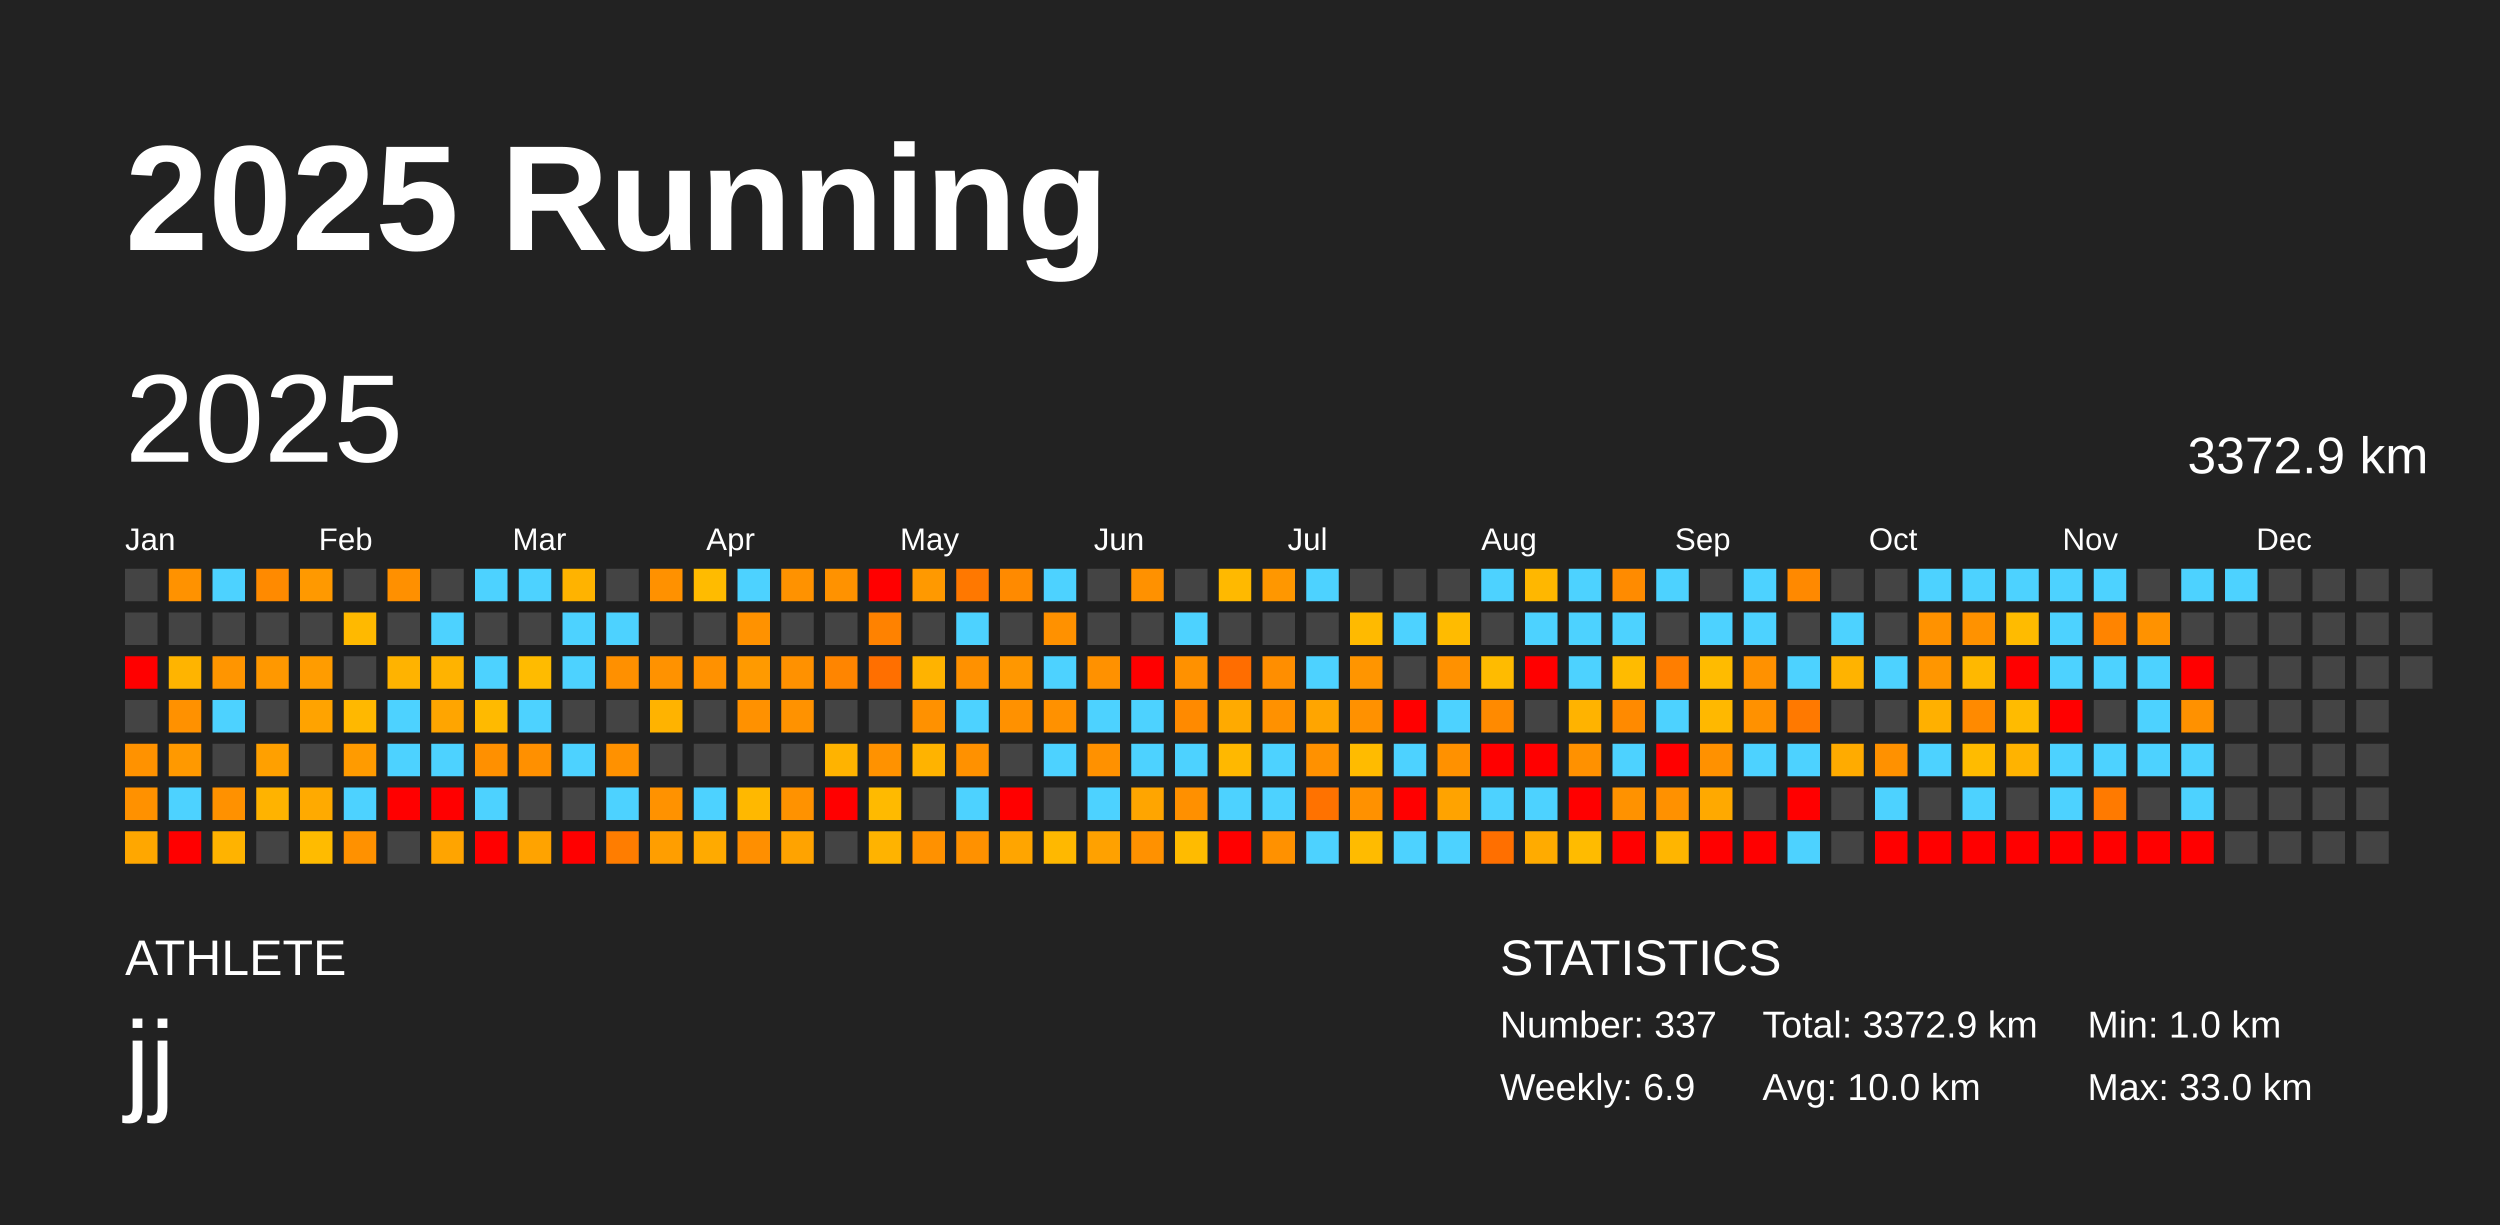
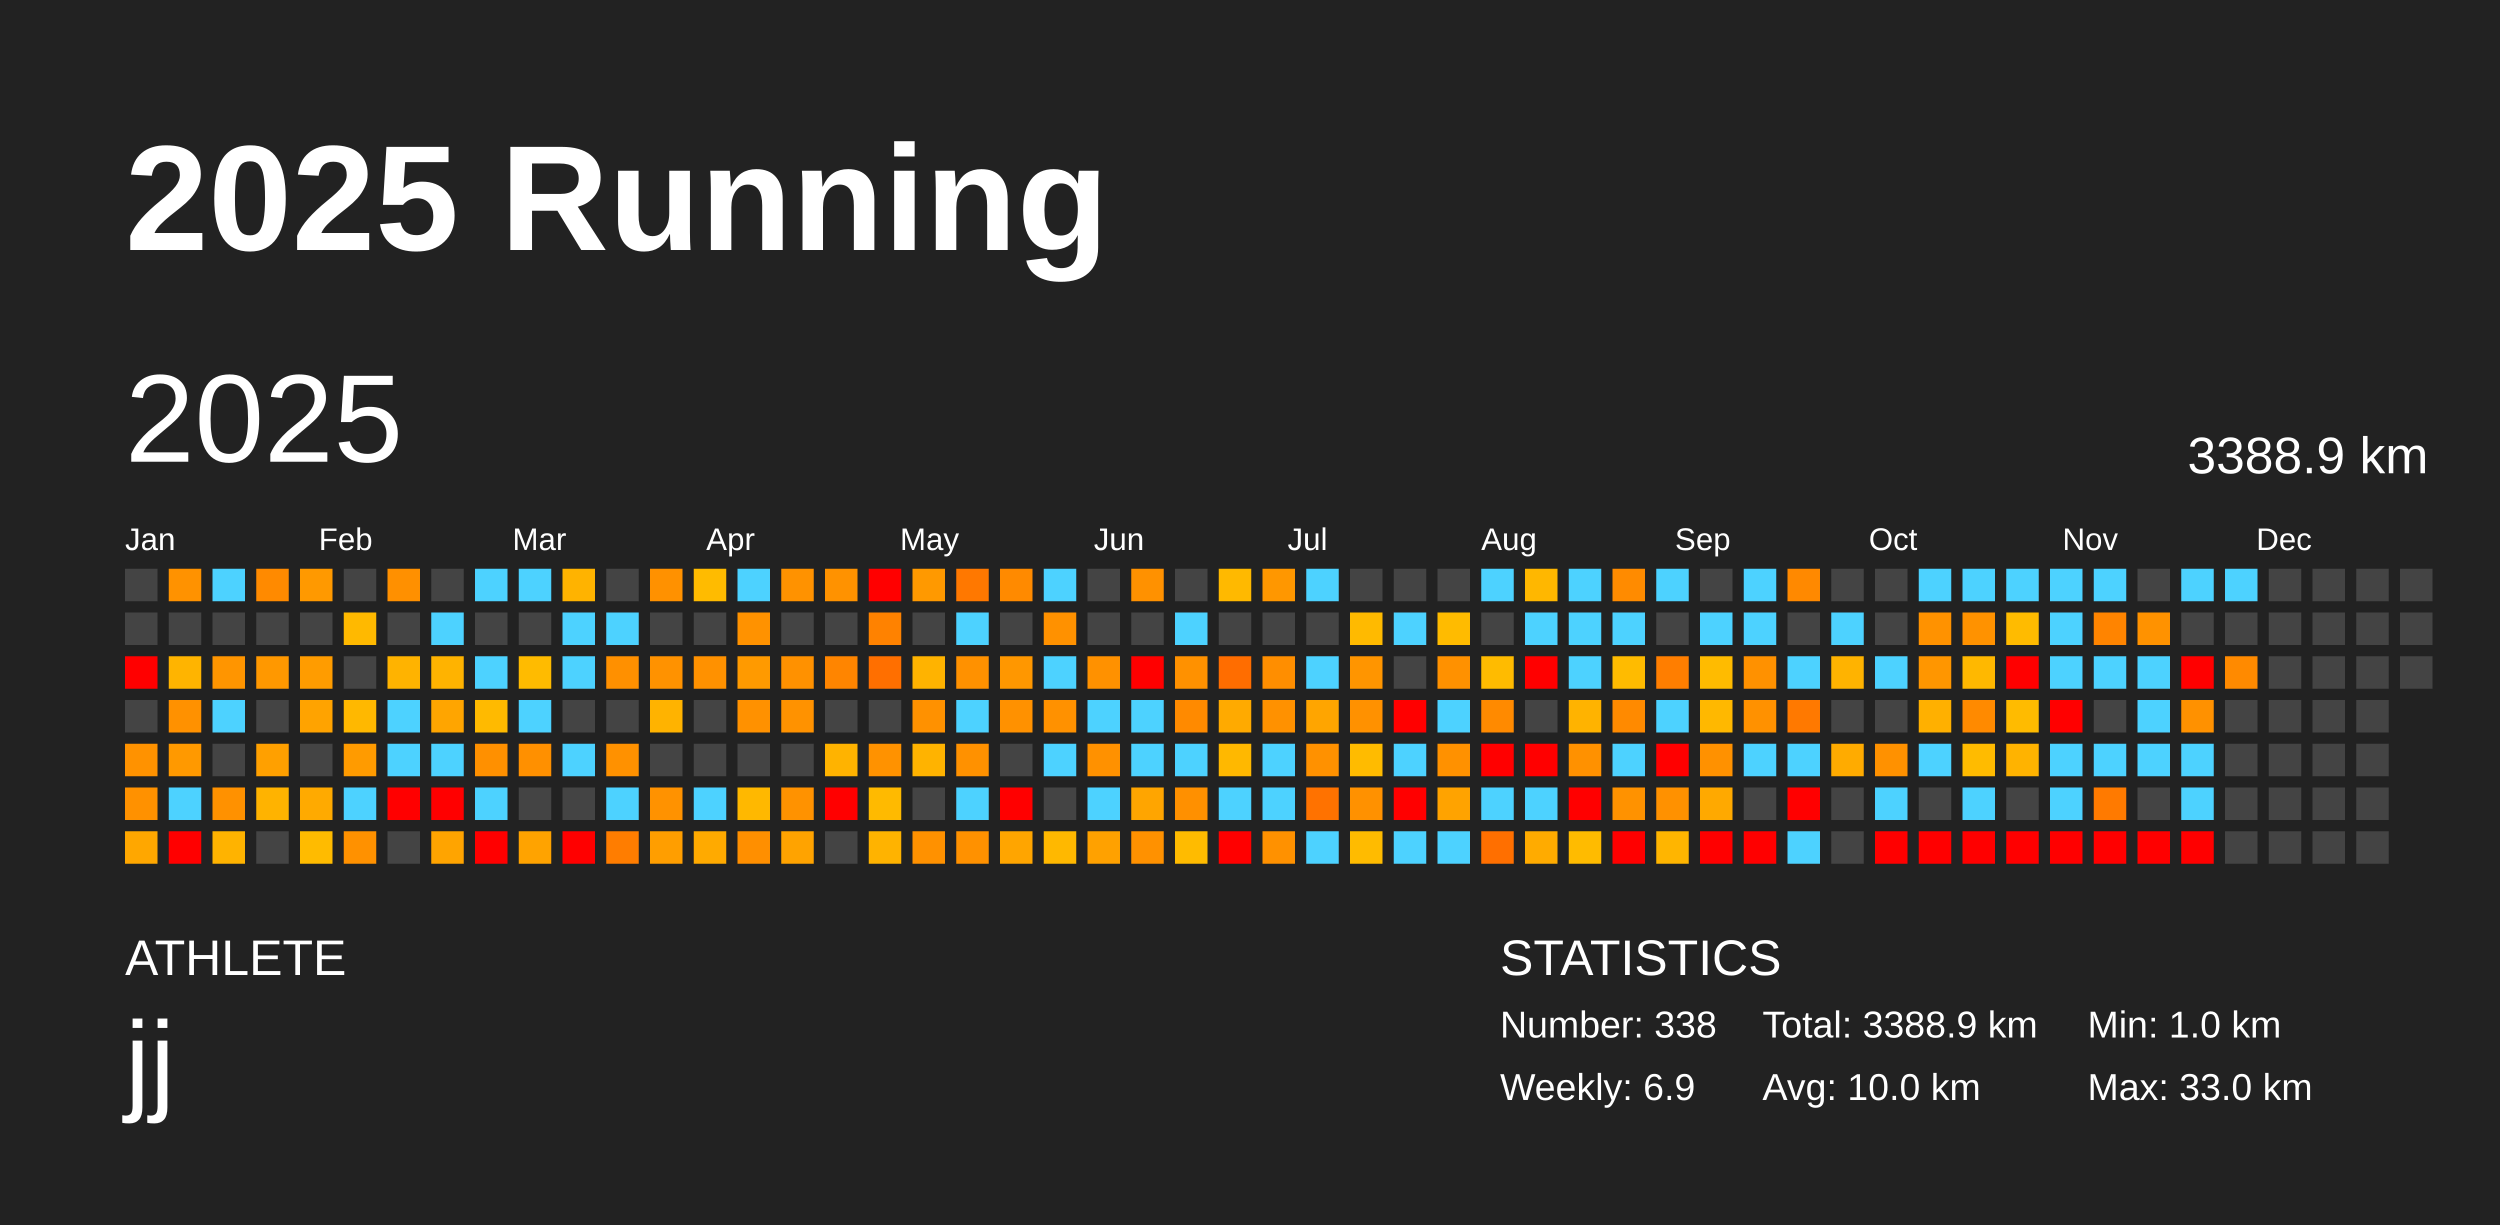
<svg xmlns="http://www.w3.org/2000/svg" baseProfile="full" height="98mm" version="1.1" viewBox="0,0,200,98" width="200mm">
  <defs />
  <rect fill="#222222" height="98" width="200" x="0" y="0" />
  <text fill="#FFFFFF" style="font-size:12px; font-family:Arial; font-weight:bold;" x="10" y="20">2025 Running</text>
  <text fill="#FFFFFF" style="font-size:4px; font-family:Arial" x="10" y="78">ATHLETE</text>
  <text fill="#FFFFFF" style="font-size:9px; font-family:Arial" x="10" y="88">jj</text>
  <text fill="#FFFFFF" style="font-size:4px; font-family:Arial" x="120" y="78">STATISTICS</text>
-   <text fill="#FFFFFF" style="font-size:3px; font-family:Arial" x="120" y="83">Number: 337</text>
+   <text fill="#FFFFFF" style="font-size:3px; font-family:Arial" x="120" y="83">Number: 338</text>
  <text fill="#FFFFFF" style="font-size:3px; font-family:Arial" x="120" y="88">Weekly: 6.9</text>
-   <text fill="#FFFFFF" style="font-size:3px; font-family:Arial" x="141" y="83">Total: 3372.9 km</text>
+   <text fill="#FFFFFF" style="font-size:3px; font-family:Arial" x="141" y="83">Total: 3388.9 km</text>
  <text fill="#FFFFFF" style="font-size:3px; font-family:Arial" x="141" y="88">Avg: 10.0 km</text>
  <text fill="#FFFFFF" style="font-size:3px; font-family:Arial" x="167" y="83">Min: 1.0 km</text>
  <text fill="#FFFFFF" style="font-size:3px; font-family:Arial" x="167" y="88">Max: 33.0 km</text>
  <text dominant-baseline="hanging" fill="#FFFFFF" style="font-size:10.0px; font-family:Arial;" x="10" y="30">2025</text>
-   <text dominant-baseline="hanging" fill="#FFFFFF" style="font-size:4.125px; font-family:Arial;" x="175" y="35">3372.9 km</text>
+   <text dominant-baseline="hanging" fill="#FFFFFF" style="font-size:4.125px; font-family:Arial;" x="175" y="35">3388.9 km</text>
  <text fill="#FFFFFF" style="font-size:2.5px; font-family:Arial" x="10.0" y="44">Jan</text>
  <text fill="#FFFFFF" style="font-size:2.5px; font-family:Arial" x="25.5" y="44">Feb</text>
  <text fill="#FFFFFF" style="font-size:2.5px; font-family:Arial" x="41.0" y="44">Mar</text>
  <text fill="#FFFFFF" style="font-size:2.5px; font-family:Arial" x="56.5" y="44">Apr</text>
  <text fill="#FFFFFF" style="font-size:2.5px; font-family:Arial" x="72.0" y="44">May</text>
  <text fill="#FFFFFF" style="font-size:2.5px; font-family:Arial" x="87.5" y="44">Jun</text>
  <text fill="#FFFFFF" style="font-size:2.5px; font-family:Arial" x="103.0" y="44">Jul</text>
  <text fill="#FFFFFF" style="font-size:2.5px; font-family:Arial" x="118.5" y="44">Aug</text>
  <text fill="#FFFFFF" style="font-size:2.5px; font-family:Arial" x="134.0" y="44">Sep</text>
  <text fill="#FFFFFF" style="font-size:2.5px; font-family:Arial" x="149.5" y="44">Oct</text>
  <text fill="#FFFFFF" style="font-size:2.5px; font-family:Arial" x="165.0" y="44">Nov</text>
  <text fill="#FFFFFF" style="font-size:2.5px; font-family:Arial" x="180.5" y="44">Dec</text>
  <rect fill="#444444" height="2.6" width="2.6" x="10.0" y="45.5" />
  <rect fill="#444444" height="2.6" width="2.6" x="10.0" y="49.0" />
  <rect fill="red" height="2.6" width="2.6" x="10.0" y="52.5" />
  <rect fill="#444444" height="2.6" width="2.6" x="10.0" y="56.0" />
  <rect fill="#ff9200" height="2.6" width="2.6" x="10.0" y="59.5" />
  <rect fill="#ff9100" height="2.6" width="2.6" x="10.0" y="63.0" />
  <rect fill="#ffa700" height="2.6" width="2.6" x="10.0" y="66.5" />
  <rect fill="#ff9200" height="2.6" width="2.6" x="13.5" y="45.5" />
  <rect fill="#444444" height="2.6" width="2.6" x="13.5" y="49.0" />
  <rect fill="#ffb400" height="2.6" width="2.6" x="13.5" y="52.5" />
  <rect fill="#ff9100" height="2.6" width="2.6" x="13.5" y="56.0" />
  <rect fill="#ff9900" height="2.6" width="2.6" x="13.5" y="59.5" />
  <rect fill="#4dd2ff" height="2.6" width="2.6" x="13.5" y="63.0" />
  <rect fill="red" height="2.6" width="2.6" x="13.5" y="66.5" />
  <rect fill="#4dd2ff" height="2.6" width="2.6" x="17.0" y="45.5" />
  <rect fill="#444444" height="2.6" width="2.6" x="17.0" y="49.0" />
  <rect fill="#ff9500" height="2.6" width="2.6" x="17.0" y="52.5" />
  <rect fill="#4dd2ff" height="2.6" width="2.6" x="17.0" y="56.0" />
  <rect fill="#444444" height="2.6" width="2.6" x="17.0" y="59.5" />
  <rect fill="#ff9100" height="2.6" width="2.6" x="17.0" y="63.0" />
  <rect fill="#ffb300" height="2.6" width="2.6" x="17.0" y="66.5" />
  <rect fill="#ff8a00" height="2.6" width="2.6" x="20.5" y="45.5" />
  <rect fill="#444444" height="2.6" width="2.6" x="20.5" y="49.0" />
  <rect fill="#ff9800" height="2.6" width="2.6" x="20.5" y="52.5" />
  <rect fill="#444444" height="2.6" width="2.6" x="20.5" y="56.0" />
  <rect fill="#ffa000" height="2.6" width="2.6" x="20.5" y="59.5" />
  <rect fill="#ffb300" height="2.6" width="2.6" x="20.5" y="63.0" />
  <rect fill="#444444" height="2.6" width="2.6" x="20.5" y="66.5" />
  <rect fill="#ff9900" height="2.6" width="2.6" x="24.0" y="45.5" />
  <rect fill="#444444" height="2.6" width="2.6" x="24.0" y="49.0" />
  <rect fill="#ff9c00" height="2.6" width="2.6" x="24.0" y="52.5" />
  <rect fill="#ffa300" height="2.6" width="2.6" x="24.0" y="56.0" />
  <rect fill="#444444" height="2.6" width="2.6" x="24.0" y="59.5" />
  <rect fill="#ffaa00" height="2.6" width="2.6" x="24.0" y="63.0" />
  <rect fill="#ffbb00" height="2.6" width="2.6" x="24.0" y="66.5" />
  <rect fill="#444444" height="2.6" width="2.6" x="27.5" y="45.5" />
  <rect fill="#ffb900" height="2.6" width="2.6" x="27.5" y="49.0" />
  <rect fill="#444444" height="2.6" width="2.6" x="27.5" y="52.5" />
  <rect fill="#ffb800" height="2.6" width="2.6" x="27.5" y="56.0" />
  <rect fill="#ff9b00" height="2.6" width="2.6" x="27.5" y="59.5" />
  <rect fill="#4dd2ff" height="2.6" width="2.6" x="27.5" y="63.0" />
  <rect fill="#ff9100" height="2.6" width="2.6" x="27.5" y="66.5" />
  <rect fill="#ff9000" height="2.6" width="2.6" x="31.0" y="45.5" />
  <rect fill="#444444" height="2.6" width="2.6" x="31.0" y="49.0" />
  <rect fill="#ffb300" height="2.6" width="2.6" x="31.0" y="52.5" />
  <rect fill="#4dd2ff" height="2.6" width="2.6" x="31.0" y="56.0" />
  <rect fill="#4dd2ff" height="2.6" width="2.6" x="31.0" y="59.5" />
  <rect fill="red" height="2.6" width="2.6" x="31.0" y="63.0" />
  <rect fill="#444444" height="2.6" width="2.6" x="31.0" y="66.5" />
  <rect fill="#444444" height="2.6" width="2.6" x="34.5" y="45.5" />
  <rect fill="#4dd2ff" height="2.6" width="2.6" x="34.5" y="49.0" />
  <rect fill="#ffb300" height="2.6" width="2.6" x="34.5" y="52.5" />
  <rect fill="#ffa500" height="2.6" width="2.6" x="34.5" y="56.0" />
  <rect fill="#4dd2ff" height="2.6" width="2.6" x="34.5" y="59.5" />
  <rect fill="red" height="2.6" width="2.6" x="34.5" y="63.0" />
  <rect fill="#ffa400" height="2.6" width="2.6" x="34.5" y="66.5" />
  <rect fill="#4dd2ff" height="2.6" width="2.6" x="38.0" y="45.5" />
  <rect fill="#444444" height="2.6" width="2.6" x="38.0" y="49.0" />
  <rect fill="#4dd2ff" height="2.6" width="2.6" x="38.0" y="52.5" />
  <rect fill="#ffba00" height="2.6" width="2.6" x="38.0" y="56.0" />
  <rect fill="#ff9000" height="2.6" width="2.6" x="38.0" y="59.5" />
  <rect fill="#4dd2ff" height="2.6" width="2.6" x="38.0" y="63.0" />
  <rect fill="red" height="2.6" width="2.6" x="38.0" y="66.5" />
  <rect fill="#4dd2ff" height="2.6" width="2.6" x="41.5" y="45.5" />
  <rect fill="#444444" height="2.6" width="2.6" x="41.5" y="49.0" />
  <rect fill="#ffbb00" height="2.6" width="2.6" x="41.5" y="52.5" />
  <rect fill="#4dd2ff" height="2.6" width="2.6" x="41.5" y="56.0" />
  <rect fill="#ff9000" height="2.6" width="2.6" x="41.5" y="59.5" />
  <rect fill="#444444" height="2.6" width="2.6" x="41.5" y="63.0" />
  <rect fill="#ffa300" height="2.6" width="2.6" x="41.5" y="66.5" />
  <rect fill="#ffb300" height="2.6" width="2.6" x="45.0" y="45.5" />
  <rect fill="#4dd2ff" height="2.6" width="2.6" x="45.0" y="49.0" />
  <rect fill="#4dd2ff" height="2.6" width="2.6" x="45.0" y="52.5" />
  <rect fill="#444444" height="2.6" width="2.6" x="45.0" y="56.0" />
  <rect fill="#4dd2ff" height="2.6" width="2.6" x="45.0" y="59.5" />
  <rect fill="#444444" height="2.6" width="2.6" x="45.0" y="63.0" />
  <rect fill="red" height="2.6" width="2.6" x="45.0" y="66.5" />
  <rect fill="#444444" height="2.6" width="2.6" x="48.5" y="45.5" />
  <rect fill="#4dd2ff" height="2.6" width="2.6" x="48.5" y="49.0" />
  <rect fill="#ff9000" height="2.6" width="2.6" x="48.5" y="52.5" />
  <rect fill="#444444" height="2.6" width="2.6" x="48.5" y="56.0" />
  <rect fill="#ff9100" height="2.6" width="2.6" x="48.5" y="59.5" />
  <rect fill="#4dd2ff" height="2.6" width="2.6" x="48.5" y="63.0" />
  <rect fill="#ff7d00" height="2.6" width="2.6" x="48.5" y="66.5" />
  <rect fill="#ff9100" height="2.6" width="2.6" x="52.0" y="45.5" />
  <rect fill="#444444" height="2.6" width="2.6" x="52.0" y="49.0" />
  <rect fill="#ff9200" height="2.6" width="2.6" x="52.0" y="52.5" />
  <rect fill="#ffb300" height="2.6" width="2.6" x="52.0" y="56.0" />
  <rect fill="#444444" height="2.6" width="2.6" x="52.0" y="59.5" />
  <rect fill="#ff9200" height="2.6" width="2.6" x="52.0" y="63.0" />
  <rect fill="#ff9e00" height="2.6" width="2.6" x="52.0" y="66.5" />
  <rect fill="#ffbb00" height="2.6" width="2.6" x="55.5" y="45.5" />
  <rect fill="#444444" height="2.6" width="2.6" x="55.5" y="49.0" />
  <rect fill="#ff9100" height="2.6" width="2.6" x="55.5" y="52.5" />
  <rect fill="#444444" height="2.6" width="2.6" x="55.5" y="56.0" />
  <rect fill="#444444" height="2.6" width="2.6" x="55.5" y="59.5" />
  <rect fill="#4dd2ff" height="2.6" width="2.6" x="55.5" y="63.0" />
  <rect fill="#ffaa00" height="2.6" width="2.6" x="55.5" y="66.5" />
  <rect fill="#4dd2ff" height="2.6" width="2.6" x="59.0" y="45.5" />
  <rect fill="#ff9200" height="2.6" width="2.6" x="59.0" y="49.0" />
  <rect fill="#ff9a00" height="2.6" width="2.6" x="59.0" y="52.5" />
  <rect fill="#ff9100" height="2.6" width="2.6" x="59.0" y="56.0" />
  <rect fill="#444444" height="2.6" width="2.6" x="59.0" y="59.5" />
  <rect fill="#ffb800" height="2.6" width="2.6" x="59.0" y="63.0" />
  <rect fill="#ff8f00" height="2.6" width="2.6" x="59.0" y="66.5" />
  <rect fill="#ff9200" height="2.6" width="2.6" x="62.5" y="45.5" />
  <rect fill="#444444" height="2.6" width="2.6" x="62.5" y="49.0" />
  <rect fill="#ff9100" height="2.6" width="2.6" x="62.5" y="52.5" />
  <rect fill="#ff9200" height="2.6" width="2.6" x="62.5" y="56.0" />
  <rect fill="#444444" height="2.6" width="2.6" x="62.5" y="59.5" />
  <rect fill="#ff9200" height="2.6" width="2.6" x="62.5" y="63.0" />
  <rect fill="#ffa300" height="2.6" width="2.6" x="62.5" y="66.5" />
  <rect fill="#ff9200" height="2.6" width="2.6" x="66.0" y="45.5" />
  <rect fill="#444444" height="2.6" width="2.6" x="66.0" y="49.0" />
  <rect fill="#ff8500" height="2.6" width="2.6" x="66.0" y="52.5" />
  <rect fill="#444444" height="2.6" width="2.6" x="66.0" y="56.0" />
  <rect fill="#ffb300" height="2.6" width="2.6" x="66.0" y="59.5" />
  <rect fill="red" height="2.6" width="2.6" x="66.0" y="63.0" />
  <rect fill="#444444" height="2.6" width="2.6" x="66.0" y="66.5" />
  <rect fill="red" height="2.6" width="2.6" x="69.5" y="45.5" />
  <rect fill="#ff8200" height="2.6" width="2.6" x="69.5" y="49.0" />
  <rect fill="#ff6f00" height="2.6" width="2.6" x="69.5" y="52.5" />
  <rect fill="#444444" height="2.6" width="2.6" x="69.5" y="56.0" />
  <rect fill="#ff9200" height="2.6" width="2.6" x="69.5" y="59.5" />
  <rect fill="#ffba00" height="2.6" width="2.6" x="69.5" y="63.0" />
  <rect fill="#ffb300" height="2.6" width="2.6" x="69.5" y="66.5" />
  <rect fill="#ff9900" height="2.6" width="2.6" x="73.0" y="45.5" />
  <rect fill="#444444" height="2.6" width="2.6" x="73.0" y="49.0" />
  <rect fill="#ffb300" height="2.6" width="2.6" x="73.0" y="52.5" />
  <rect fill="#ff9100" height="2.6" width="2.6" x="73.0" y="56.0" />
  <rect fill="#ffb300" height="2.6" width="2.6" x="73.0" y="59.5" />
  <rect fill="#444444" height="2.6" width="2.6" x="73.0" y="63.0" />
  <rect fill="#ff9100" height="2.6" width="2.6" x="73.0" y="66.5" />
  <rect fill="#ff7800" height="2.6" width="2.6" x="76.5" y="45.5" />
  <rect fill="#4dd2ff" height="2.6" width="2.6" x="76.5" y="49.0" />
  <rect fill="#ff9100" height="2.6" width="2.6" x="76.5" y="52.5" />
  <rect fill="#4dd2ff" height="2.6" width="2.6" x="76.5" y="56.0" />
  <rect fill="#ff9100" height="2.6" width="2.6" x="76.5" y="59.5" />
  <rect fill="#4dd2ff" height="2.6" width="2.6" x="76.5" y="63.0" />
  <rect fill="#ff9100" height="2.6" width="2.6" x="76.5" y="66.5" />
  <rect fill="#ff8a00" height="2.6" width="2.6" x="80.0" y="45.5" />
  <rect fill="#444444" height="2.6" width="2.6" x="80.0" y="49.0" />
  <rect fill="#ff9700" height="2.6" width="2.6" x="80.0" y="52.5" />
  <rect fill="#ff9100" height="2.6" width="2.6" x="80.0" y="56.0" />
  <rect fill="#444444" height="2.6" width="2.6" x="80.0" y="59.5" />
  <rect fill="red" height="2.6" width="2.6" x="80.0" y="63.0" />
  <rect fill="#ffa500" height="2.6" width="2.6" x="80.0" y="66.5" />
  <rect fill="#4dd2ff" height="2.6" width="2.6" x="83.5" y="45.5" />
  <rect fill="#ff9100" height="2.6" width="2.6" x="83.5" y="49.0" />
  <rect fill="#4dd2ff" height="2.6" width="2.6" x="83.5" y="52.5" />
  <rect fill="#ff9100" height="2.6" width="2.6" x="83.5" y="56.0" />
  <rect fill="#4dd2ff" height="2.6" width="2.6" x="83.5" y="59.5" />
  <rect fill="#444444" height="2.6" width="2.6" x="83.5" y="63.0" />
  <rect fill="#ffb800" height="2.6" width="2.6" x="83.5" y="66.5" />
  <rect fill="#444444" height="2.6" width="2.6" x="87.0" y="45.5" />
  <rect fill="#444444" height="2.6" width="2.6" x="87.0" y="49.0" />
  <rect fill="#ff9100" height="2.6" width="2.6" x="87.0" y="52.5" />
  <rect fill="#4dd2ff" height="2.6" width="2.6" x="87.0" y="56.0" />
  <rect fill="#ff9100" height="2.6" width="2.6" x="87.0" y="59.5" />
  <rect fill="#4dd2ff" height="2.6" width="2.6" x="87.0" y="63.0" />
  <rect fill="#ffa100" height="2.6" width="2.6" x="87.0" y="66.5" />
  <rect fill="#ff9100" height="2.6" width="2.6" x="90.5" y="45.5" />
  <rect fill="#444444" height="2.6" width="2.6" x="90.5" y="49.0" />
  <rect fill="red" height="2.6" width="2.6" x="90.5" y="52.5" />
  <rect fill="#4dd2ff" height="2.6" width="2.6" x="90.5" y="56.0" />
  <rect fill="#4dd2ff" height="2.6" width="2.6" x="90.5" y="59.5" />
  <rect fill="#ffa500" height="2.6" width="2.6" x="90.5" y="63.0" />
  <rect fill="#ff9100" height="2.6" width="2.6" x="90.5" y="66.5" />
  <rect fill="#444444" height="2.6" width="2.6" x="94.0" y="45.5" />
  <rect fill="#4dd2ff" height="2.6" width="2.6" x="94.0" y="49.0" />
  <rect fill="#ff9100" height="2.6" width="2.6" x="94.0" y="52.5" />
  <rect fill="#ff8a00" height="2.6" width="2.6" x="94.0" y="56.0" />
  <rect fill="#4dd2ff" height="2.6" width="2.6" x="94.0" y="59.5" />
  <rect fill="#ff9000" height="2.6" width="2.6" x="94.0" y="63.0" />
  <rect fill="#ffbb00" height="2.6" width="2.6" x="94.0" y="66.5" />
  <rect fill="#ffb900" height="2.6" width="2.6" x="97.5" y="45.5" />
  <rect fill="#444444" height="2.6" width="2.6" x="97.5" y="49.0" />
  <rect fill="#ff6d00" height="2.6" width="2.6" x="97.5" y="52.5" />
  <rect fill="#ffaa00" height="2.6" width="2.6" x="97.5" y="56.0" />
  <rect fill="#ffb800" height="2.6" width="2.6" x="97.5" y="59.5" />
  <rect fill="#4dd2ff" height="2.6" width="2.6" x="97.5" y="63.0" />
  <rect fill="red" height="2.6" width="2.6" x="97.5" y="66.5" />
  <rect fill="#ff9700" height="2.6" width="2.6" x="101.0" y="45.5" />
  <rect fill="#444444" height="2.6" width="2.6" x="101.0" y="49.0" />
  <rect fill="#ff8e00" height="2.6" width="2.6" x="101.0" y="52.5" />
  <rect fill="#ff9100" height="2.6" width="2.6" x="101.0" y="56.0" />
  <rect fill="#4dd2ff" height="2.6" width="2.6" x="101.0" y="59.5" />
  <rect fill="#4dd2ff" height="2.6" width="2.6" x="101.0" y="63.0" />
  <rect fill="#ff9100" height="2.6" width="2.6" x="101.0" y="66.5" />
  <rect fill="#4dd2ff" height="2.6" width="2.6" x="104.5" y="45.5" />
  <rect fill="#444444" height="2.6" width="2.6" x="104.5" y="49.0" />
  <rect fill="#4dd2ff" height="2.6" width="2.6" x="104.5" y="52.5" />
  <rect fill="#ffa500" height="2.6" width="2.6" x="104.5" y="56.0" />
  <rect fill="#ff9100" height="2.6" width="2.6" x="104.5" y="59.5" />
  <rect fill="#ff7200" height="2.6" width="2.6" x="104.5" y="63.0" />
  <rect fill="#4dd2ff" height="2.6" width="2.6" x="104.5" y="66.5" />
  <rect fill="#444444" height="2.6" width="2.6" x="108.0" y="45.5" />
  <rect fill="#ffba00" height="2.6" width="2.6" x="108.0" y="49.0" />
  <rect fill="#ff9500" height="2.6" width="2.6" x="108.0" y="52.5" />
  <rect fill="#ff9100" height="2.6" width="2.6" x="108.0" y="56.0" />
  <rect fill="#ffbb00" height="2.6" width="2.6" x="108.0" y="59.5" />
  <rect fill="#ff9100" height="2.6" width="2.6" x="108.0" y="63.0" />
  <rect fill="#ffbb00" height="2.6" width="2.6" x="108.0" y="66.5" />
  <rect fill="#444444" height="2.6" width="2.6" x="111.5" y="45.5" />
  <rect fill="#4dd2ff" height="2.6" width="2.6" x="111.5" y="49.0" />
  <rect fill="#444444" height="2.6" width="2.6" x="111.5" y="52.5" />
  <rect fill="red" height="2.6" width="2.6" x="111.5" y="56.0" />
  <rect fill="#4dd2ff" height="2.6" width="2.6" x="111.5" y="59.5" />
  <rect fill="red" height="2.6" width="2.6" x="111.5" y="63.0" />
  <rect fill="#4dd2ff" height="2.6" width="2.6" x="111.5" y="66.5" />
  <rect fill="#444444" height="2.6" width="2.6" x="115.0" y="45.5" />
  <rect fill="#ffbb00" height="2.6" width="2.6" x="115.0" y="49.0" />
  <rect fill="#ff9100" height="2.6" width="2.6" x="115.0" y="52.5" />
  <rect fill="#4dd2ff" height="2.6" width="2.6" x="115.0" y="56.0" />
  <rect fill="#ff9100" height="2.6" width="2.6" x="115.0" y="59.5" />
  <rect fill="#ffa300" height="2.6" width="2.6" x="115.0" y="63.0" />
  <rect fill="#4dd2ff" height="2.6" width="2.6" x="115.0" y="66.5" />
  <rect fill="#4dd2ff" height="2.6" width="2.6" x="118.5" y="45.5" />
  <rect fill="#444444" height="2.6" width="2.6" x="118.5" y="49.0" />
  <rect fill="#ffbb00" height="2.6" width="2.6" x="118.5" y="52.5" />
  <rect fill="#ff8a00" height="2.6" width="2.6" x="118.5" y="56.0" />
  <rect fill="red" height="2.6" width="2.6" x="118.5" y="59.5" />
  <rect fill="#4dd2ff" height="2.6" width="2.6" x="118.5" y="63.0" />
  <rect fill="#ff6f00" height="2.6" width="2.6" x="118.5" y="66.5" />
  <rect fill="#ffb700" height="2.6" width="2.6" x="122.0" y="45.5" />
  <rect fill="#4dd2ff" height="2.6" width="2.6" x="122.0" y="49.0" />
  <rect fill="red" height="2.6" width="2.6" x="122.0" y="52.5" />
  <rect fill="#444444" height="2.6" width="2.6" x="122.0" y="56.0" />
  <rect fill="red" height="2.6" width="2.6" x="122.0" y="59.5" />
  <rect fill="#4dd2ff" height="2.6" width="2.6" x="122.0" y="63.0" />
  <rect fill="#ffab00" height="2.6" width="2.6" x="122.0" y="66.5" />
  <rect fill="#4dd2ff" height="2.6" width="2.6" x="125.5" y="45.5" />
  <rect fill="#4dd2ff" height="2.6" width="2.6" x="125.5" y="49.0" />
  <rect fill="#4dd2ff" height="2.6" width="2.6" x="125.5" y="52.5" />
  <rect fill="#ffb300" height="2.6" width="2.6" x="125.5" y="56.0" />
  <rect fill="#ff9100" height="2.6" width="2.6" x="125.5" y="59.5" />
  <rect fill="red" height="2.6" width="2.6" x="125.5" y="63.0" />
  <rect fill="#ffbb00" height="2.6" width="2.6" x="125.5" y="66.5" />
  <rect fill="#ff8b00" height="2.6" width="2.6" x="129.0" y="45.5" />
  <rect fill="#4dd2ff" height="2.6" width="2.6" x="129.0" y="49.0" />
  <rect fill="#ffbb00" height="2.6" width="2.6" x="129.0" y="52.5" />
  <rect fill="#ff8a00" height="2.6" width="2.6" x="129.0" y="56.0" />
  <rect fill="#4dd2ff" height="2.6" width="2.6" x="129.0" y="59.5" />
  <rect fill="#ff9200" height="2.6" width="2.6" x="129.0" y="63.0" />
  <rect fill="red" height="2.6" width="2.6" x="129.0" y="66.5" />
  <rect fill="#4dd2ff" height="2.6" width="2.6" x="132.5" y="45.5" />
  <rect fill="#444444" height="2.6" width="2.6" x="132.5" y="49.0" />
  <rect fill="#ff7e00" height="2.6" width="2.6" x="132.5" y="52.5" />
  <rect fill="#4dd2ff" height="2.6" width="2.6" x="132.5" y="56.0" />
  <rect fill="red" height="2.6" width="2.6" x="132.5" y="59.5" />
  <rect fill="#ff9100" height="2.6" width="2.6" x="132.5" y="63.0" />
  <rect fill="#ffb500" height="2.6" width="2.6" x="132.5" y="66.5" />
  <rect fill="#444444" height="2.6" width="2.6" x="136.0" y="45.5" />
  <rect fill="#4dd2ff" height="2.6" width="2.6" x="136.0" y="49.0" />
  <rect fill="#ffbb00" height="2.6" width="2.6" x="136.0" y="52.5" />
  <rect fill="#ffb800" height="2.6" width="2.6" x="136.0" y="56.0" />
  <rect fill="#ff9100" height="2.6" width="2.6" x="136.0" y="59.5" />
  <rect fill="#ffa900" height="2.6" width="2.6" x="136.0" y="63.0" />
  <rect fill="red" height="2.6" width="2.6" x="136.0" y="66.5" />
  <rect fill="#4dd2ff" height="2.6" width="2.6" x="139.5" y="45.5" />
  <rect fill="#4dd2ff" height="2.6" width="2.6" x="139.5" y="49.0" />
  <rect fill="#ff9100" height="2.6" width="2.6" x="139.5" y="52.5" />
  <rect fill="#ff9100" height="2.6" width="2.6" x="139.5" y="56.0" />
  <rect fill="#4dd2ff" height="2.6" width="2.6" x="139.5" y="59.5" />
  <rect fill="#444444" height="2.6" width="2.6" x="139.5" y="63.0" />
  <rect fill="red" height="2.6" width="2.6" x="139.5" y="66.5" />
  <rect fill="#ff8900" height="2.6" width="2.6" x="143.0" y="45.5" />
  <rect fill="#444444" height="2.6" width="2.6" x="143.0" y="49.0" />
  <rect fill="#4dd2ff" height="2.6" width="2.6" x="143.0" y="52.5" />
  <rect fill="#ff7900" height="2.6" width="2.6" x="143.0" y="56.0" />
  <rect fill="#4dd2ff" height="2.6" width="2.6" x="143.0" y="59.5" />
  <rect fill="red" height="2.6" width="2.6" x="143.0" y="63.0" />
  <rect fill="#4dd2ff" height="2.6" width="2.6" x="143.0" y="66.5" />
  <rect fill="#444444" height="2.6" width="2.6" x="146.5" y="45.5" />
  <rect fill="#4dd2ff" height="2.6" width="2.6" x="146.5" y="49.0" />
  <rect fill="#ffb300" height="2.6" width="2.6" x="146.5" y="52.5" />
  <rect fill="#444444" height="2.6" width="2.6" x="146.5" y="56.0" />
  <rect fill="#ffab00" height="2.6" width="2.6" x="146.5" y="59.5" />
  <rect fill="#444444" height="2.6" width="2.6" x="146.5" y="63.0" />
  <rect fill="#444444" height="2.6" width="2.6" x="146.5" y="66.5" />
  <rect fill="#444444" height="2.6" width="2.6" x="150.0" y="45.5" />
  <rect fill="#444444" height="2.6" width="2.6" x="150.0" y="49.0" />
  <rect fill="#4dd2ff" height="2.6" width="2.6" x="150.0" y="52.5" />
  <rect fill="#444444" height="2.6" width="2.6" x="150.0" y="56.0" />
  <rect fill="#ff9100" height="2.6" width="2.6" x="150.0" y="59.5" />
  <rect fill="#4dd2ff" height="2.6" width="2.6" x="150.0" y="63.0" />
  <rect fill="red" height="2.6" width="2.6" x="150.0" y="66.5" />
  <rect fill="#4dd2ff" height="2.6" width="2.6" x="153.5" y="45.5" />
  <rect fill="#ff9200" height="2.6" width="2.6" x="153.5" y="49.0" />
  <rect fill="#ff9600" height="2.6" width="2.6" x="153.5" y="52.5" />
  <rect fill="#ffb000" height="2.6" width="2.6" x="153.5" y="56.0" />
  <rect fill="#4dd2ff" height="2.6" width="2.6" x="153.5" y="59.5" />
  <rect fill="#444444" height="2.6" width="2.6" x="153.5" y="63.0" />
  <rect fill="red" height="2.6" width="2.6" x="153.5" y="66.5" />
  <rect fill="#4dd2ff" height="2.6" width="2.6" x="157.0" y="45.5" />
  <rect fill="#ff9200" height="2.6" width="2.6" x="157.0" y="49.0" />
  <rect fill="#ffb800" height="2.6" width="2.6" x="157.0" y="52.5" />
  <rect fill="#ff8a00" height="2.6" width="2.6" x="157.0" y="56.0" />
  <rect fill="#ffbb00" height="2.6" width="2.6" x="157.0" y="59.5" />
  <rect fill="#4dd2ff" height="2.6" width="2.6" x="157.0" y="63.0" />
  <rect fill="red" height="2.6" width="2.6" x="157.0" y="66.5" />
  <rect fill="#4dd2ff" height="2.6" width="2.6" x="160.5" y="45.5" />
  <rect fill="#ffbb00" height="2.6" width="2.6" x="160.5" y="49.0" />
  <rect fill="red" height="2.6" width="2.6" x="160.5" y="52.5" />
  <rect fill="#ffbb00" height="2.6" width="2.6" x="160.5" y="56.0" />
  <rect fill="#ffb300" height="2.6" width="2.6" x="160.5" y="59.5" />
  <rect fill="#444444" height="2.6" width="2.6" x="160.5" y="63.0" />
  <rect fill="red" height="2.6" width="2.6" x="160.5" y="66.5" />
  <rect fill="#4dd2ff" height="2.6" width="2.6" x="164.0" y="45.5" />
  <rect fill="#4dd2ff" height="2.6" width="2.6" x="164.0" y="49.0" />
  <rect fill="#4dd2ff" height="2.6" width="2.6" x="164.0" y="52.5" />
  <rect fill="red" height="2.6" width="2.6" x="164.0" y="56.0" />
  <rect fill="#4dd2ff" height="2.6" width="2.6" x="164.0" y="59.5" />
  <rect fill="#4dd2ff" height="2.6" width="2.6" x="164.0" y="63.0" />
  <rect fill="red" height="2.6" width="2.6" x="164.0" y="66.5" />
  <rect fill="#4dd2ff" height="2.6" width="2.6" x="167.5" y="45.5" />
  <rect fill="#ff8400" height="2.6" width="2.6" x="167.5" y="49.0" />
  <rect fill="#4dd2ff" height="2.6" width="2.6" x="167.5" y="52.5" />
  <rect fill="#444444" height="2.6" width="2.6" x="167.5" y="56.0" />
  <rect fill="#4dd2ff" height="2.6" width="2.6" x="167.5" y="59.5" />
  <rect fill="#ff7a00" height="2.6" width="2.6" x="167.5" y="63.0" />
  <rect fill="red" height="2.6" width="2.6" x="167.5" y="66.5" />
  <rect fill="#444444" height="2.6" width="2.6" x="171.0" y="45.5" />
  <rect fill="#ff9200" height="2.6" width="2.6" x="171.0" y="49.0" />
  <rect fill="#4dd2ff" height="2.6" width="2.6" x="171.0" y="52.5" />
  <rect fill="#4dd2ff" height="2.6" width="2.6" x="171.0" y="56.0" />
  <rect fill="#4dd2ff" height="2.6" width="2.6" x="171.0" y="59.5" />
  <rect fill="#444444" height="2.6" width="2.6" x="171.0" y="63.0" />
  <rect fill="red" height="2.6" width="2.6" x="171.0" y="66.5" />
  <rect fill="#4dd2ff" height="2.6" width="2.6" x="174.5" y="45.5" />
  <rect fill="#444444" height="2.6" width="2.6" x="174.5" y="49.0" />
  <rect fill="red" height="2.6" width="2.6" x="174.5" y="52.5" />
  <rect fill="#ff9100" height="2.6" width="2.6" x="174.5" y="56.0" />
  <rect fill="#4dd2ff" height="2.6" width="2.6" x="174.5" y="59.5" />
  <rect fill="#4dd2ff" height="2.6" width="2.6" x="174.5" y="63.0" />
  <rect fill="red" height="2.6" width="2.6" x="174.5" y="66.5" />
  <rect fill="#4dd2ff" height="2.6" width="2.6" x="178.0" y="45.5" />
  <rect fill="#444444" height="2.6" width="2.6" x="178.0" y="49.0" />
-   <rect fill="#444444" height="2.6" width="2.6" x="178.0" y="52.5" />
+   <rect fill="#ff8a00" height="2.6" width="2.6" x="178.0" y="52.5" />
  <rect fill="#444444" height="2.6" width="2.6" x="178.0" y="56.0" />
  <rect fill="#444444" height="2.6" width="2.6" x="178.0" y="59.5" />
  <rect fill="#444444" height="2.6" width="2.6" x="178.0" y="63.0" />
  <rect fill="#444444" height="2.6" width="2.6" x="178.0" y="66.5" />
  <rect fill="#444444" height="2.6" width="2.6" x="181.5" y="45.5" />
  <rect fill="#444444" height="2.6" width="2.6" x="181.5" y="49.0" />
  <rect fill="#444444" height="2.6" width="2.6" x="181.5" y="52.5" />
  <rect fill="#444444" height="2.6" width="2.6" x="181.5" y="56.0" />
  <rect fill="#444444" height="2.6" width="2.6" x="181.5" y="59.5" />
  <rect fill="#444444" height="2.6" width="2.6" x="181.5" y="63.0" />
  <rect fill="#444444" height="2.6" width="2.6" x="181.5" y="66.5" />
  <rect fill="#444444" height="2.6" width="2.6" x="185.0" y="45.5" />
  <rect fill="#444444" height="2.6" width="2.6" x="185.0" y="49.0" />
  <rect fill="#444444" height="2.6" width="2.6" x="185.0" y="52.5" />
  <rect fill="#444444" height="2.6" width="2.6" x="185.0" y="56.0" />
  <rect fill="#444444" height="2.6" width="2.6" x="185.0" y="59.5" />
  <rect fill="#444444" height="2.6" width="2.6" x="185.0" y="63.0" />
  <rect fill="#444444" height="2.6" width="2.6" x="185.0" y="66.5" />
  <rect fill="#444444" height="2.6" width="2.6" x="188.5" y="45.5" />
  <rect fill="#444444" height="2.6" width="2.6" x="188.5" y="49.0" />
  <rect fill="#444444" height="2.6" width="2.6" x="188.5" y="52.5" />
  <rect fill="#444444" height="2.6" width="2.6" x="188.5" y="56.0" />
  <rect fill="#444444" height="2.6" width="2.6" x="188.5" y="59.5" />
  <rect fill="#444444" height="2.6" width="2.6" x="188.5" y="63.0" />
  <rect fill="#444444" height="2.6" width="2.6" x="188.5" y="66.5" />
  <rect fill="#444444" height="2.6" width="2.6" x="192.0" y="45.5" />
  <rect fill="#444444" height="2.6" width="2.6" x="192.0" y="49.0" />
  <rect fill="#444444" height="2.6" width="2.6" x="192.0" y="52.5" />
</svg>
